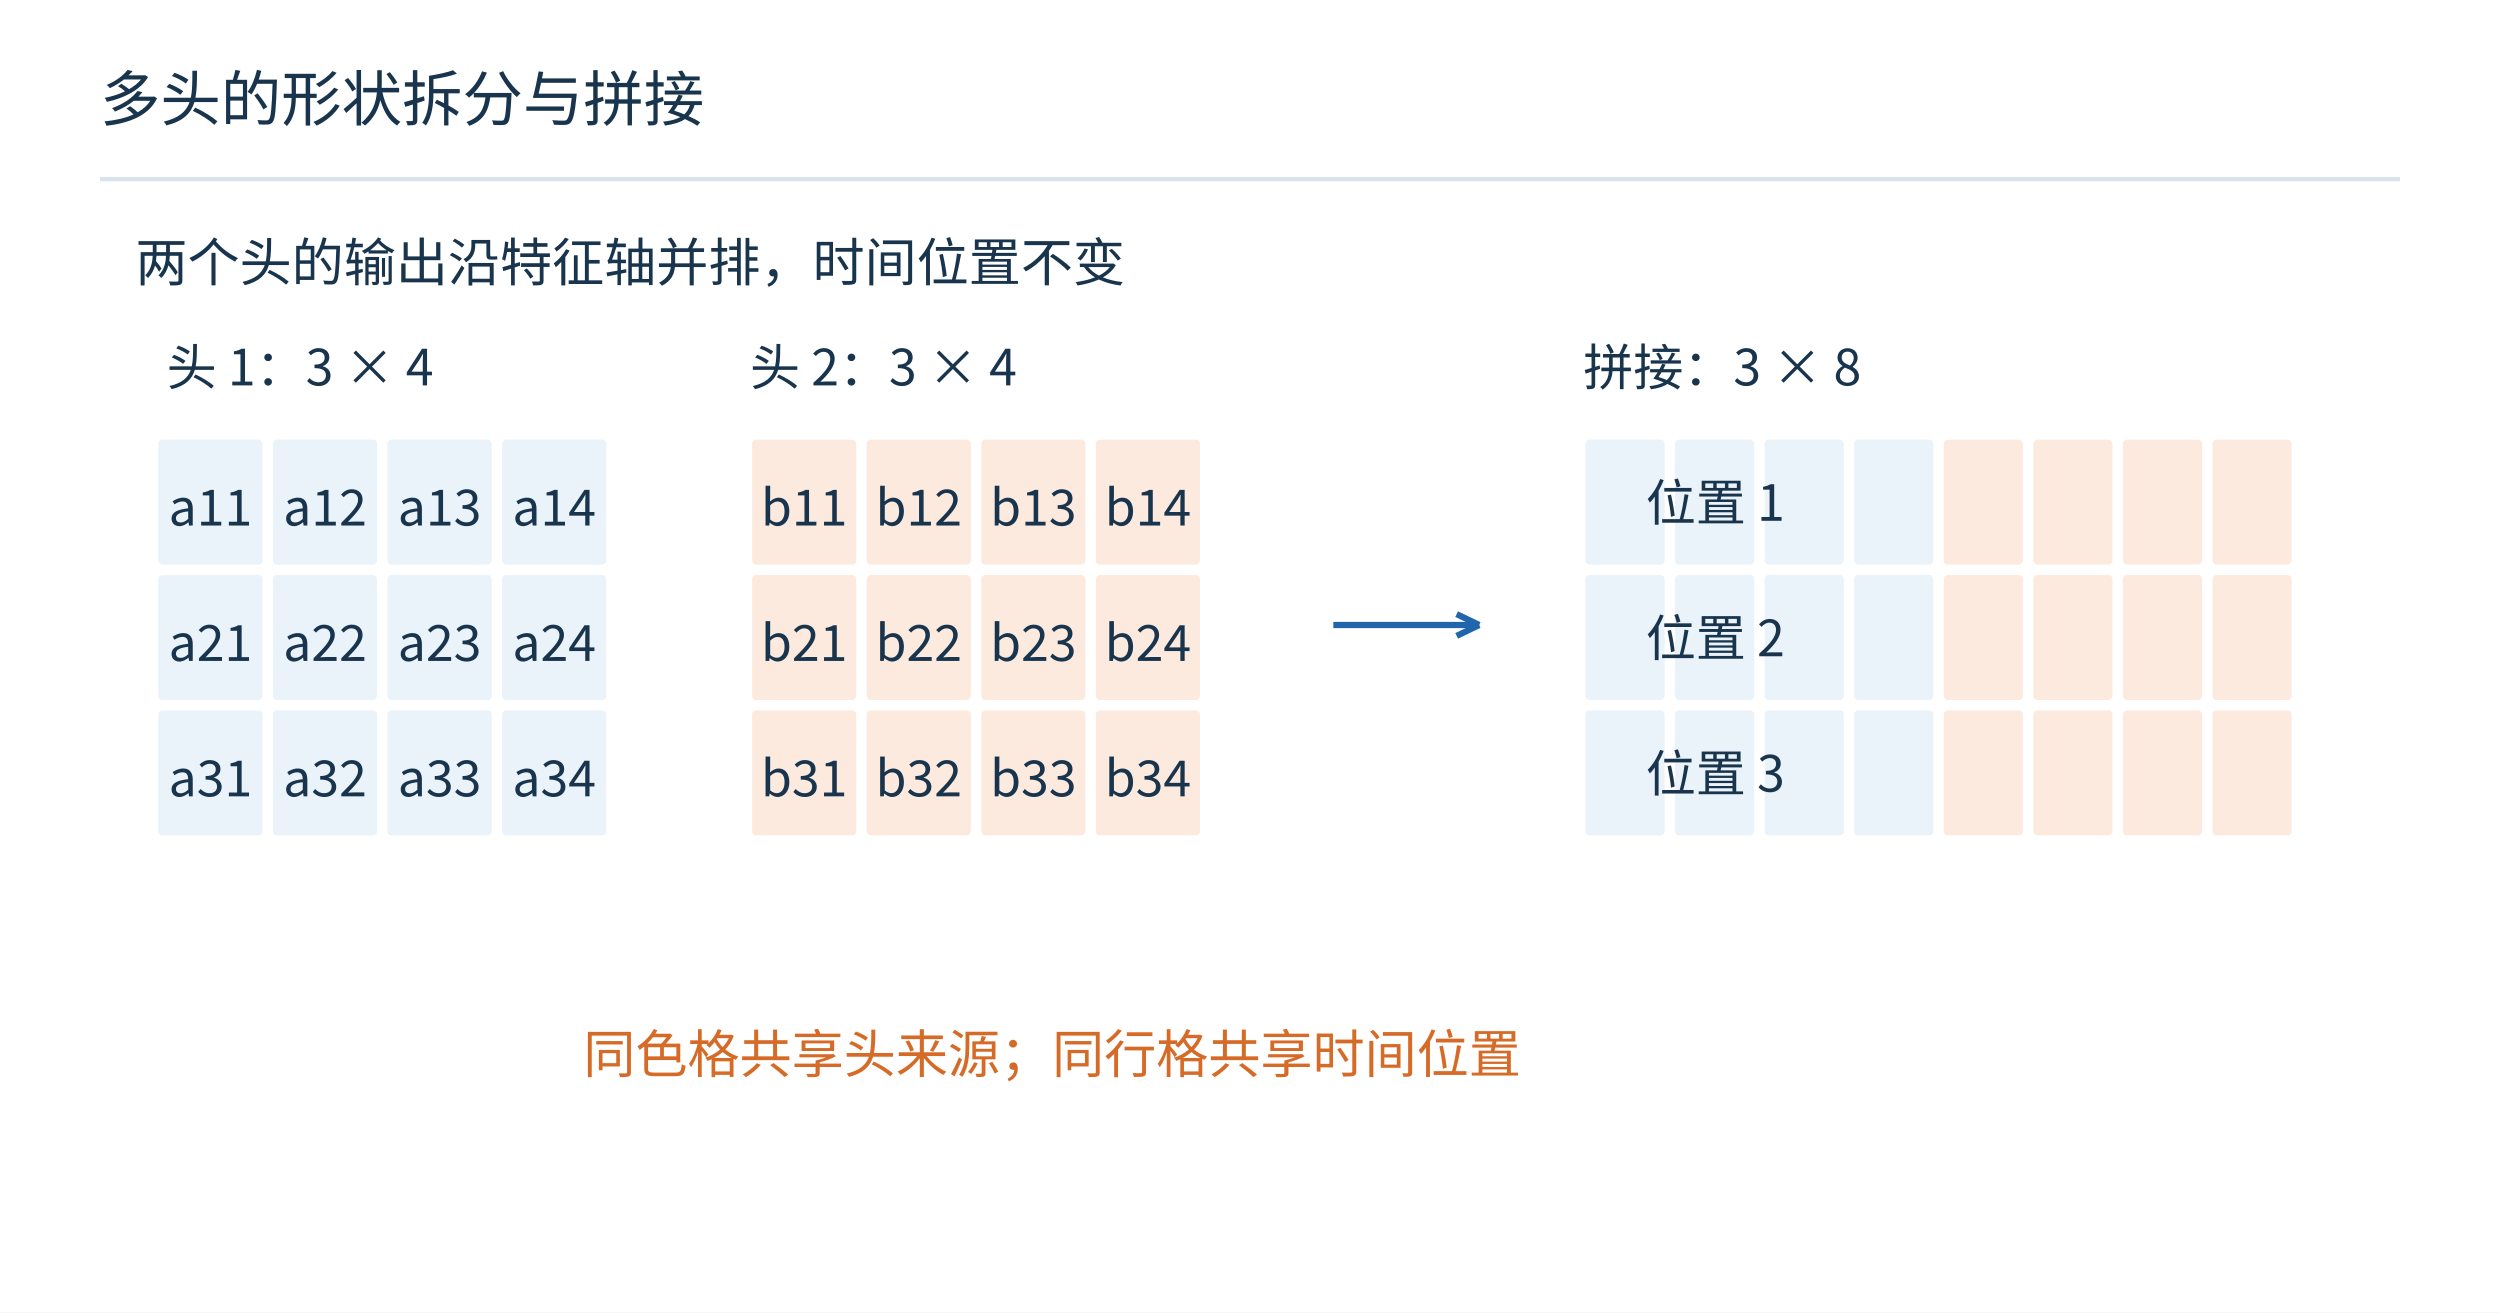
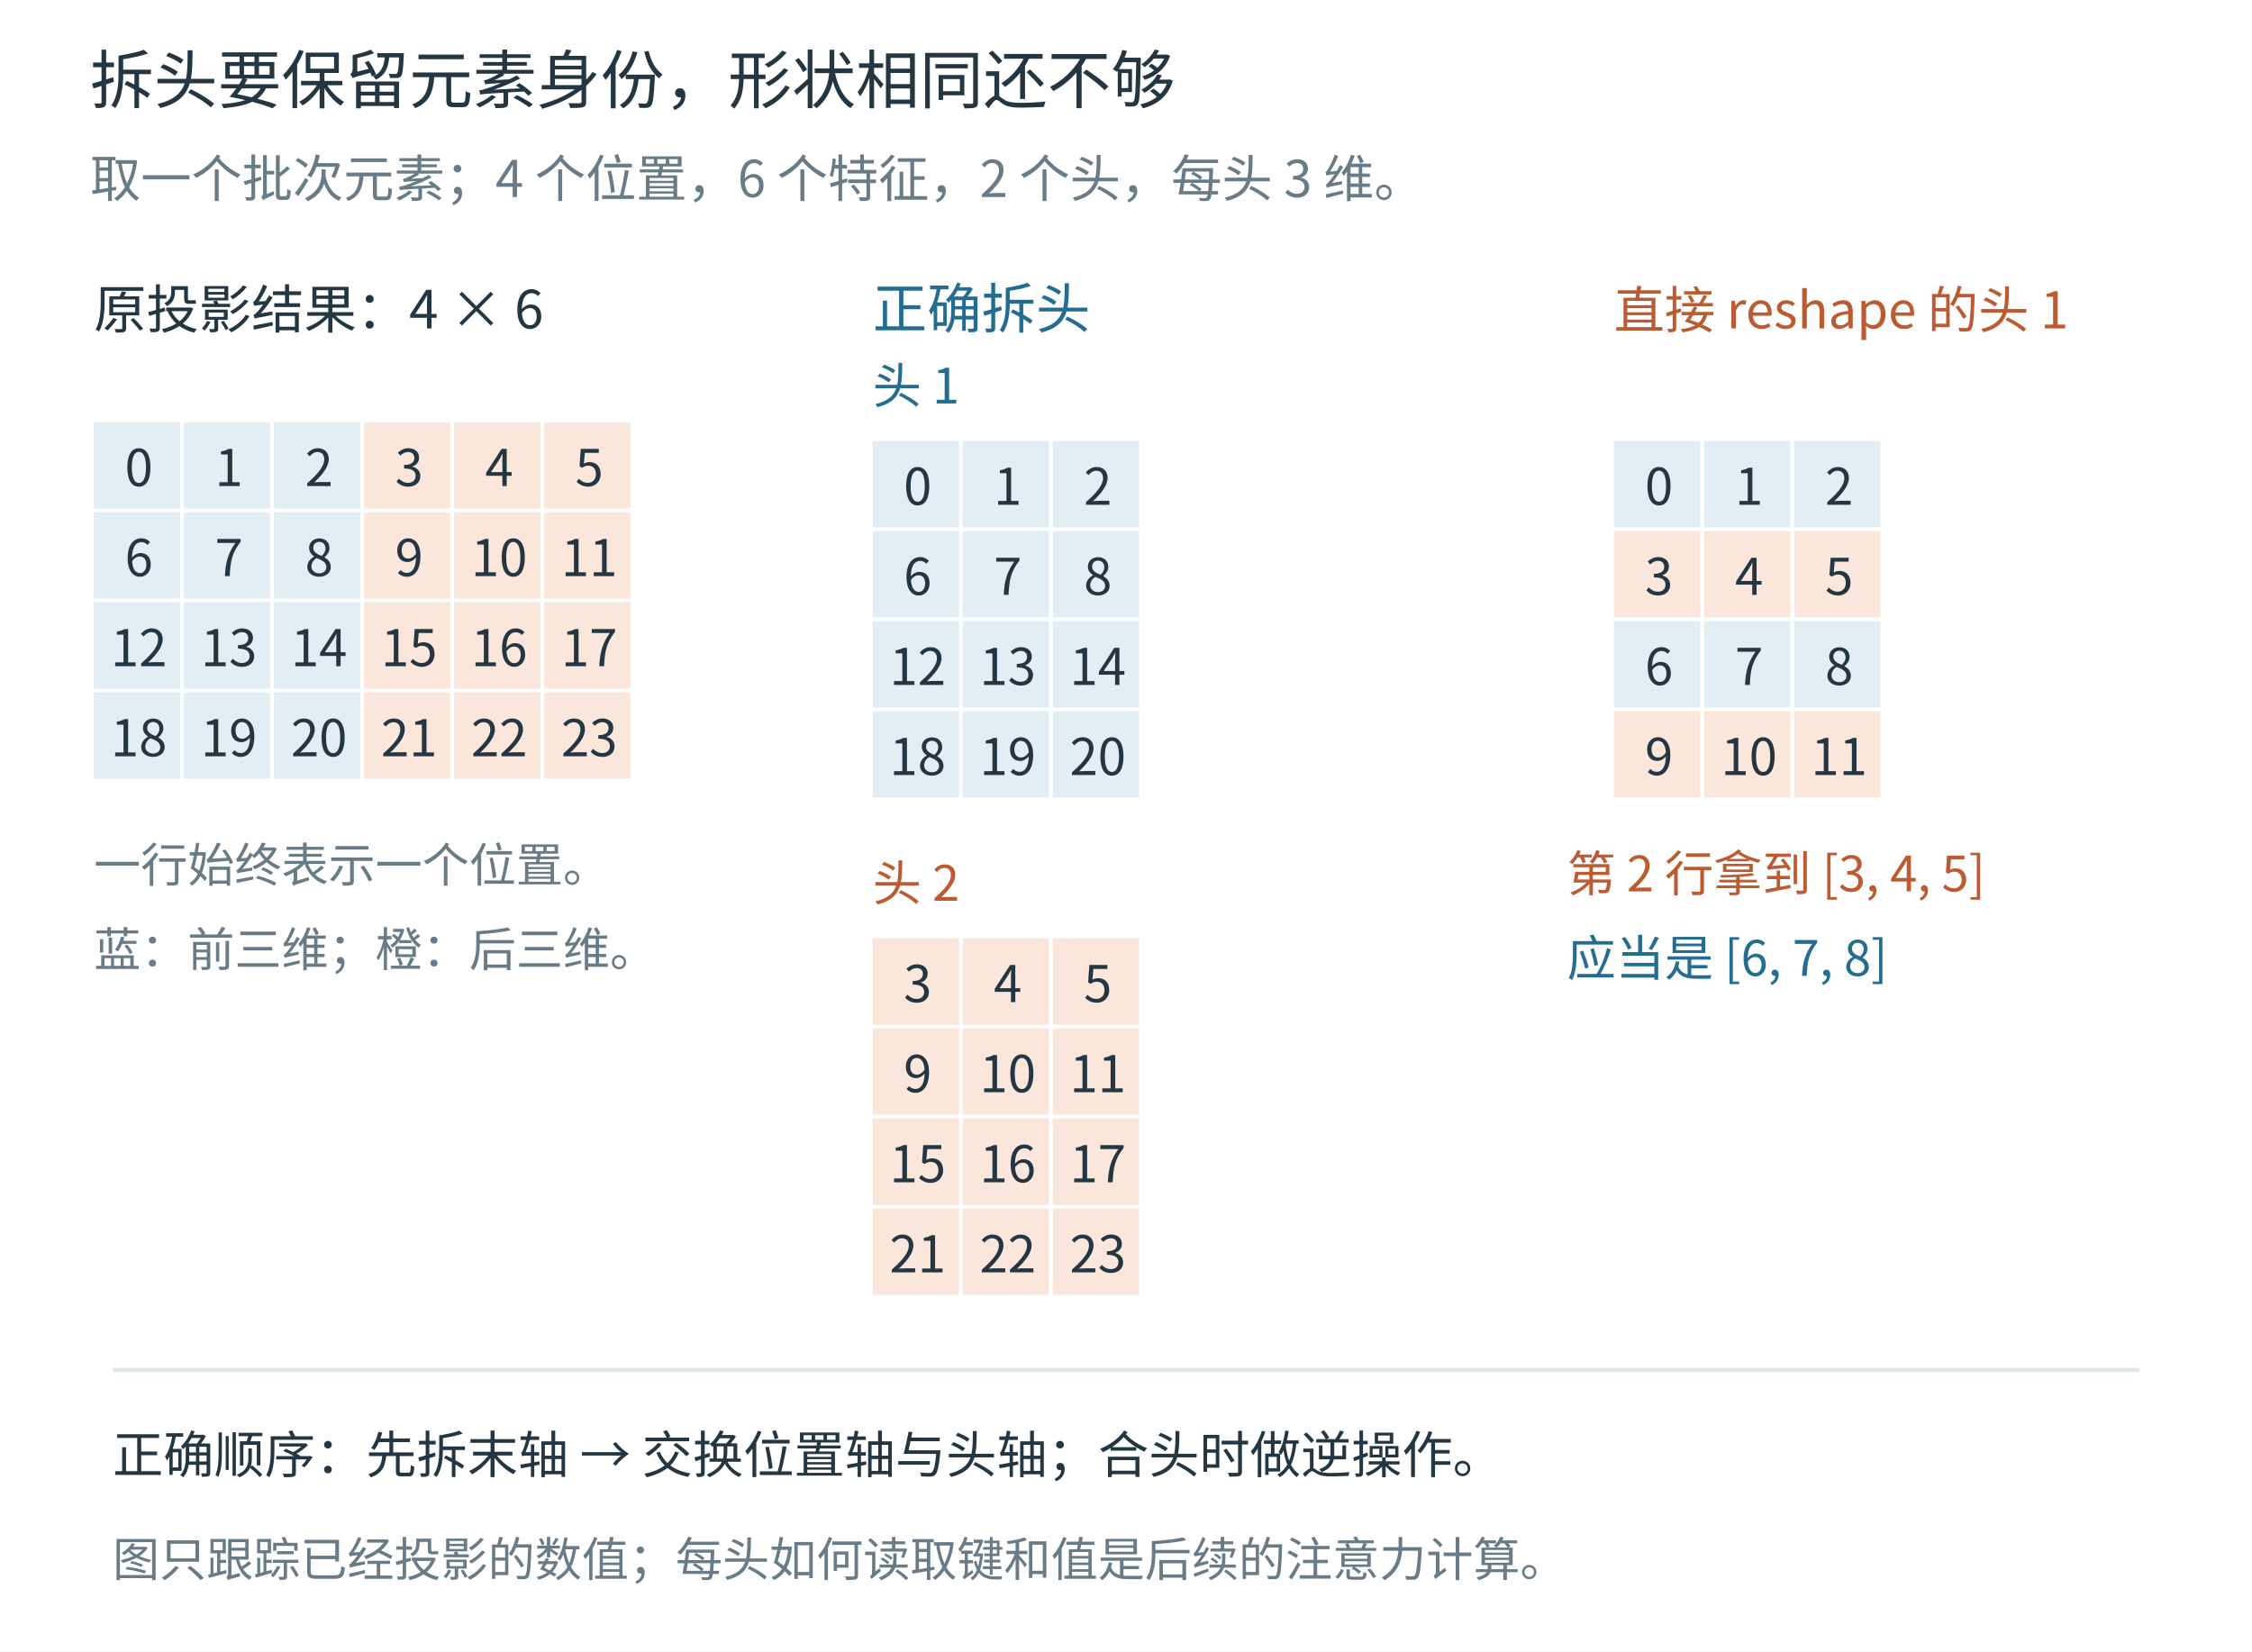
- <svg xmlns="http://www.w3.org/2000/svg" width="1200" height="630" viewBox="0 0 1200 630" role="img">
-   <rect width="1200" height="630" fill="white" />
-   <g font-family="Microsoft YaHei,Noto Sans CJK SC,sans-serif">
-     <text x="48" y="58" font-size="29" fill="#19344d" text-anchor="start">多头的形状拆分与拼接</text>
-     <path d="M48,86 L1152,86" stroke="#d8e3ed" stroke-width="2" fill="none" />
-     <text x="65" y="135" font-size="25" fill="#19344d" text-anchor="start">两个头的输出沿特征轴并排，时间位置不变</text>
-     <rect x="75" y="210" width="52" height="62" rx="3" fill="#eaf2fa" stroke="white" stroke-width="2" />
-     <text x="101.0" y="252.25" font-size="24" fill="#19344d" text-anchor="middle">a11</text>
-     <rect x="130" y="210" width="52" height="62" rx="3" fill="#eaf2fa" stroke="white" stroke-width="2" />
-     <text x="156.0" y="252.25" font-size="24" fill="#19344d" text-anchor="middle">a12</text>
-     <rect x="185" y="210" width="52" height="62" rx="3" fill="#eaf2fa" stroke="white" stroke-width="2" />
-     <text x="211.0" y="252.25" font-size="24" fill="#19344d" text-anchor="middle">a13</text>
-     <rect x="240" y="210" width="52" height="62" rx="3" fill="#eaf2fa" stroke="white" stroke-width="2" />
-     <text x="266.0" y="252.25" font-size="24" fill="#19344d" text-anchor="middle">a14</text>
-     <rect x="75" y="275" width="52" height="62" rx="3" fill="#eaf2fa" stroke="white" stroke-width="2" />
-     <text x="101.0" y="317.25" font-size="24" fill="#19344d" text-anchor="middle">a21</text>
-     <rect x="130" y="275" width="52" height="62" rx="3" fill="#eaf2fa" stroke="white" stroke-width="2" />
-     <text x="156.0" y="317.25" font-size="24" fill="#19344d" text-anchor="middle">a22</text>
-     <rect x="185" y="275" width="52" height="62" rx="3" fill="#eaf2fa" stroke="white" stroke-width="2" />
-     <text x="211.0" y="317.25" font-size="24" fill="#19344d" text-anchor="middle">a23</text>
-     <rect x="240" y="275" width="52" height="62" rx="3" fill="#eaf2fa" stroke="white" stroke-width="2" />
-     <text x="266.0" y="317.25" font-size="24" fill="#19344d" text-anchor="middle">a24</text>
-     <rect x="75" y="340" width="52" height="62" rx="3" fill="#eaf2fa" stroke="white" stroke-width="2" />
-     <text x="101.0" y="382.25" font-size="24" fill="#19344d" text-anchor="middle">a31</text>
-     <rect x="130" y="340" width="52" height="62" rx="3" fill="#eaf2fa" stroke="white" stroke-width="2" />
-     <text x="156.0" y="382.25" font-size="24" fill="#19344d" text-anchor="middle">a32</text>
-     <rect x="185" y="340" width="52" height="62" rx="3" fill="#eaf2fa" stroke="white" stroke-width="2" />
-     <text x="211.0" y="382.25" font-size="24" fill="#19344d" text-anchor="middle">a33</text>
-     <rect x="240" y="340" width="52" height="62" rx="3" fill="#eaf2fa" stroke="white" stroke-width="2" />
-     <text x="266.0" y="382.25" font-size="24" fill="#19344d" text-anchor="middle">a34</text>
-     <rect x="360" y="210" width="52" height="62" rx="3" fill="#fceadf" stroke="white" stroke-width="2" />
-     <text x="386.0" y="252.25" font-size="24" fill="#19344d" text-anchor="middle">b11</text>
-     <rect x="415" y="210" width="52" height="62" rx="3" fill="#fceadf" stroke="white" stroke-width="2" />
-     <text x="441.0" y="252.25" font-size="24" fill="#19344d" text-anchor="middle">b12</text>
-     <rect x="470" y="210" width="52" height="62" rx="3" fill="#fceadf" stroke="white" stroke-width="2" />
-     <text x="496.0" y="252.25" font-size="24" fill="#19344d" text-anchor="middle">b13</text>
-     <rect x="525" y="210" width="52" height="62" rx="3" fill="#fceadf" stroke="white" stroke-width="2" />
-     <text x="551.0" y="252.25" font-size="24" fill="#19344d" text-anchor="middle">b14</text>
-     <rect x="360" y="275" width="52" height="62" rx="3" fill="#fceadf" stroke="white" stroke-width="2" />
-     <text x="386.0" y="317.25" font-size="24" fill="#19344d" text-anchor="middle">b21</text>
-     <rect x="415" y="275" width="52" height="62" rx="3" fill="#fceadf" stroke="white" stroke-width="2" />
-     <text x="441.0" y="317.25" font-size="24" fill="#19344d" text-anchor="middle">b22</text>
-     <rect x="470" y="275" width="52" height="62" rx="3" fill="#fceadf" stroke="white" stroke-width="2" />
-     <text x="496.0" y="317.25" font-size="24" fill="#19344d" text-anchor="middle">b23</text>
-     <rect x="525" y="275" width="52" height="62" rx="3" fill="#fceadf" stroke="white" stroke-width="2" />
-     <text x="551.0" y="317.25" font-size="24" fill="#19344d" text-anchor="middle">b24</text>
-     <rect x="360" y="340" width="52" height="62" rx="3" fill="#fceadf" stroke="white" stroke-width="2" />
-     <text x="386.0" y="382.25" font-size="24" fill="#19344d" text-anchor="middle">b31</text>
-     <rect x="415" y="340" width="52" height="62" rx="3" fill="#fceadf" stroke="white" stroke-width="2" />
-     <text x="441.0" y="382.25" font-size="24" fill="#19344d" text-anchor="middle">b32</text>
-     <rect x="470" y="340" width="52" height="62" rx="3" fill="#fceadf" stroke="white" stroke-width="2" />
-     <text x="496.0" y="382.25" font-size="24" fill="#19344d" text-anchor="middle">b33</text>
-     <rect x="525" y="340" width="52" height="62" rx="3" fill="#fceadf" stroke="white" stroke-width="2" />
-     <text x="551.0" y="382.25" font-size="24" fill="#19344d" text-anchor="middle">b34</text>
-     <text x="80" y="185" font-size="24" fill="#19344d" text-anchor="start">头 1：3 × 4</text>
-     <text x="360" y="185" font-size="24" fill="#19344d" text-anchor="start">头 2：3 × 4</text>
-     <path d="M640,300 L710,300" stroke="#2166ac" stroke-width="3" fill="none" />
-     <path d="M710,300 L699.195,305.22" stroke="#2166ac" stroke-width="3" fill="none" />
-     <path d="M710,300 L699.195,294.78" stroke="#2166ac" stroke-width="3" fill="none" />
-     <rect x="760" y="210" width="40" height="62" rx="3" fill="#eaf2fa" stroke="white" stroke-width="2" />
-     <rect x="803" y="210" width="40" height="62" rx="3" fill="#eaf2fa" stroke="white" stroke-width="2" />
-     <rect x="846" y="210" width="40" height="62" rx="3" fill="#eaf2fa" stroke="white" stroke-width="2" />
-     <rect x="889" y="210" width="40" height="62" rx="3" fill="#eaf2fa" stroke="white" stroke-width="2" />
-     <rect x="932" y="210" width="40" height="62" rx="3" fill="#fceadf" stroke="white" stroke-width="2" />
-     <rect x="975" y="210" width="40" height="62" rx="3" fill="#fceadf" stroke="white" stroke-width="2" />
-     <rect x="1018" y="210" width="40" height="62" rx="3" fill="#fceadf" stroke="white" stroke-width="2" />
-     <rect x="1061" y="210" width="40" height="62" rx="3" fill="#fceadf" stroke="white" stroke-width="2" />
-     <rect x="760" y="275" width="40" height="62" rx="3" fill="#eaf2fa" stroke="white" stroke-width="2" />
-     <rect x="803" y="275" width="40" height="62" rx="3" fill="#eaf2fa" stroke="white" stroke-width="2" />
-     <rect x="846" y="275" width="40" height="62" rx="3" fill="#eaf2fa" stroke="white" stroke-width="2" />
-     <rect x="889" y="275" width="40" height="62" rx="3" fill="#eaf2fa" stroke="white" stroke-width="2" />
-     <rect x="932" y="275" width="40" height="62" rx="3" fill="#fceadf" stroke="white" stroke-width="2" />
-     <rect x="975" y="275" width="40" height="62" rx="3" fill="#fceadf" stroke="white" stroke-width="2" />
-     <rect x="1018" y="275" width="40" height="62" rx="3" fill="#fceadf" stroke="white" stroke-width="2" />
-     <rect x="1061" y="275" width="40" height="62" rx="3" fill="#fceadf" stroke="white" stroke-width="2" />
-     <rect x="760" y="340" width="40" height="62" rx="3" fill="#eaf2fa" stroke="white" stroke-width="2" />
-     <rect x="803" y="340" width="40" height="62" rx="3" fill="#eaf2fa" stroke="white" stroke-width="2" />
-     <rect x="846" y="340" width="40" height="62" rx="3" fill="#eaf2fa" stroke="white" stroke-width="2" />
-     <rect x="889" y="340" width="40" height="62" rx="3" fill="#eaf2fa" stroke="white" stroke-width="2" />
-     <rect x="932" y="340" width="40" height="62" rx="3" fill="#fceadf" stroke="white" stroke-width="2" />
-     <rect x="975" y="340" width="40" height="62" rx="3" fill="#fceadf" stroke="white" stroke-width="2" />
-     <rect x="1018" y="340" width="40" height="62" rx="3" fill="#fceadf" stroke="white" stroke-width="2" />
-     <rect x="1061" y="340" width="40" height="62" rx="3" fill="#fceadf" stroke="white" stroke-width="2" />
-     <text x="760" y="185" font-size="24" fill="#19344d" text-anchor="start">拼接：3 × 8</text>
-     <text x="790" y="250" font-size="24" fill="#19344d" text-anchor="start">位置 1</text>
-     <text x="790" y="315" font-size="24" fill="#19344d" text-anchor="start">位置 2</text>
-     <text x="790" y="380" font-size="24" fill="#19344d" text-anchor="start">位置 3</text>
-     <text x="280" y="515" font-size="25" fill="#d66b28" text-anchor="start">同色格共享头来源；同行格共享时间位置</text>
+ <svg xmlns="http://www.w3.org/2000/svg" width="1200" height="880" viewBox="0 0 1200 880" role="img">
+   <rect width="1200" height="880" fill="white" />
+   <g font-family="Microsoft YaHei, Noto Sans CJK SC, sans-serif" fill="#233642">
+     <text x="48" y="55" font-size="34" fill="#233642" text-anchor="start">拆头要保留元素身份，形状相同还不够</text>
+     <text x="48" y="105" font-size="27" fill="#687b86" text-anchor="start">取一个批次元素；4 个位置，6 个特征，2 个头，每头 3 维。</text>
+     <text x="50" y="175" font-size="28" fill="#233642" text-anchor="start">原投影结果：4 × 6</text>
+     <rect x="50" y="225" width="46" height="46" fill="#e2eef4" />
+     <text x="74.0" y="259.0" font-size="27" fill="#233642" text-anchor="middle">0</text>
+     <rect x="98" y="225" width="46" height="46" fill="#e2eef4" />
+     <text x="122.0" y="259.0" font-size="27" fill="#233642" text-anchor="middle">1</text>
+     <rect x="146" y="225" width="46" height="46" fill="#e2eef4" />
+     <text x="170.0" y="259.0" font-size="27" fill="#233642" text-anchor="middle">2</text>
+     <rect x="194" y="225" width="46" height="46" fill="#fae6db" />
+     <text x="218.0" y="259.0" font-size="27" fill="#233642" text-anchor="middle">3</text>
+     <rect x="242" y="225" width="46" height="46" fill="#fae6db" />
+     <text x="266.0" y="259.0" font-size="27" fill="#233642" text-anchor="middle">4</text>
+     <rect x="290" y="225" width="46" height="46" fill="#fae6db" />
+     <text x="314.0" y="259.0" font-size="27" fill="#233642" text-anchor="middle">5</text>
+     <rect x="50" y="273" width="46" height="46" fill="#e2eef4" />
+     <text x="74.0" y="307.0" font-size="27" fill="#233642" text-anchor="middle">6</text>
+     <rect x="98" y="273" width="46" height="46" fill="#e2eef4" />
+     <text x="122.0" y="307.0" font-size="27" fill="#233642" text-anchor="middle">7</text>
+     <rect x="146" y="273" width="46" height="46" fill="#e2eef4" />
+     <text x="170.0" y="307.0" font-size="27" fill="#233642" text-anchor="middle">8</text>
+     <rect x="194" y="273" width="46" height="46" fill="#fae6db" />
+     <text x="218.0" y="307.0" font-size="27" fill="#233642" text-anchor="middle">9</text>
+     <rect x="242" y="273" width="46" height="46" fill="#fae6db" />
+     <text x="266.0" y="307.0" font-size="27" fill="#233642" text-anchor="middle">10</text>
+     <rect x="290" y="273" width="46" height="46" fill="#fae6db" />
+     <text x="314.0" y="307.0" font-size="27" fill="#233642" text-anchor="middle">11</text>
+     <rect x="50" y="321" width="46" height="46" fill="#e2eef4" />
+     <text x="74.0" y="355.0" font-size="27" fill="#233642" text-anchor="middle">12</text>
+     <rect x="98" y="321" width="46" height="46" fill="#e2eef4" />
+     <text x="122.0" y="355.0" font-size="27" fill="#233642" text-anchor="middle">13</text>
+     <rect x="146" y="321" width="46" height="46" fill="#e2eef4" />
+     <text x="170.0" y="355.0" font-size="27" fill="#233642" text-anchor="middle">14</text>
+     <rect x="194" y="321" width="46" height="46" fill="#fae6db" />
+     <text x="218.0" y="355.0" font-size="27" fill="#233642" text-anchor="middle">15</text>
+     <rect x="242" y="321" width="46" height="46" fill="#fae6db" />
+     <text x="266.0" y="355.0" font-size="27" fill="#233642" text-anchor="middle">16</text>
+     <rect x="290" y="321" width="46" height="46" fill="#fae6db" />
+     <text x="314.0" y="355.0" font-size="27" fill="#233642" text-anchor="middle">17</text>
+     <rect x="50" y="369" width="46" height="46" fill="#e2eef4" />
+     <text x="74.0" y="403.0" font-size="27" fill="#233642" text-anchor="middle">18</text>
+     <rect x="98" y="369" width="46" height="46" fill="#e2eef4" />
+     <text x="122.0" y="403.0" font-size="27" fill="#233642" text-anchor="middle">19</text>
+     <rect x="146" y="369" width="46" height="46" fill="#e2eef4" />
+     <text x="170.0" y="403.0" font-size="27" fill="#233642" text-anchor="middle">20</text>
+     <rect x="194" y="369" width="46" height="46" fill="#fae6db" />
+     <text x="218.0" y="403.0" font-size="27" fill="#233642" text-anchor="middle">21</text>
+     <rect x="242" y="369" width="46" height="46" fill="#fae6db" />
+     <text x="266.0" y="403.0" font-size="27" fill="#233642" text-anchor="middle">22</text>
+     <rect x="290" y="369" width="46" height="46" fill="#fae6db" />
+     <text x="314.0" y="403.0" font-size="27" fill="#233642" text-anchor="middle">23</text>
+     <text x="465" y="175" font-size="29" fill="#246d91" text-anchor="start">正确拆头</text>
+     <text x="465" y="215" font-size="26" fill="#246d91" text-anchor="start">头 1</text>
+     <rect x="465" y="235" width="46" height="46" fill="#e2eef4" />
+     <text x="489.0" y="269.0" font-size="27" fill="#233642" text-anchor="middle">0</text>
+     <rect x="513" y="235" width="46" height="46" fill="#e2eef4" />
+     <text x="537.0" y="269.0" font-size="27" fill="#233642" text-anchor="middle">1</text>
+     <rect x="561" y="235" width="46" height="46" fill="#e2eef4" />
+     <text x="585.0" y="269.0" font-size="27" fill="#233642" text-anchor="middle">2</text>
+     <rect x="465" y="283" width="46" height="46" fill="#e2eef4" />
+     <text x="489.0" y="317.0" font-size="27" fill="#233642" text-anchor="middle">6</text>
+     <rect x="513" y="283" width="46" height="46" fill="#e2eef4" />
+     <text x="537.0" y="317.0" font-size="27" fill="#233642" text-anchor="middle">7</text>
+     <rect x="561" y="283" width="46" height="46" fill="#e2eef4" />
+     <text x="585.0" y="317.0" font-size="27" fill="#233642" text-anchor="middle">8</text>
+     <rect x="465" y="331" width="46" height="46" fill="#e2eef4" />
+     <text x="489.0" y="365.0" font-size="27" fill="#233642" text-anchor="middle">12</text>
+     <rect x="513" y="331" width="46" height="46" fill="#e2eef4" />
+     <text x="537.0" y="365.0" font-size="27" fill="#233642" text-anchor="middle">13</text>
+     <rect x="561" y="331" width="46" height="46" fill="#e2eef4" />
+     <text x="585.0" y="365.0" font-size="27" fill="#233642" text-anchor="middle">14</text>
+     <rect x="465" y="379" width="46" height="46" fill="#e2eef4" />
+     <text x="489.0" y="413.0" font-size="27" fill="#233642" text-anchor="middle">18</text>
+     <rect x="513" y="379" width="46" height="46" fill="#e2eef4" />
+     <text x="537.0" y="413.0" font-size="27" fill="#233642" text-anchor="middle">19</text>
+     <rect x="561" y="379" width="46" height="46" fill="#e2eef4" />
+     <text x="585.0" y="413.0" font-size="27" fill="#233642" text-anchor="middle">20</text>
+     <text x="465" y="480" font-size="26" fill="#bc5b31" text-anchor="start">头 2</text>
+     <rect x="465" y="500" width="46" height="46" fill="#fae6db" />
+     <text x="489.0" y="534.0" font-size="27" fill="#233642" text-anchor="middle">3</text>
+     <rect x="513" y="500" width="46" height="46" fill="#fae6db" />
+     <text x="537.0" y="534.0" font-size="27" fill="#233642" text-anchor="middle">4</text>
+     <rect x="561" y="500" width="46" height="46" fill="#fae6db" />
+     <text x="585.0" y="534.0" font-size="27" fill="#233642" text-anchor="middle">5</text>
+     <rect x="465" y="548" width="46" height="46" fill="#fae6db" />
+     <text x="489.0" y="582.0" font-size="27" fill="#233642" text-anchor="middle">9</text>
+     <rect x="513" y="548" width="46" height="46" fill="#fae6db" />
+     <text x="537.0" y="582.0" font-size="27" fill="#233642" text-anchor="middle">10</text>
+     <rect x="561" y="548" width="46" height="46" fill="#fae6db" />
+     <text x="585.0" y="582.0" font-size="27" fill="#233642" text-anchor="middle">11</text>
+     <rect x="465" y="596" width="46" height="46" fill="#fae6db" />
+     <text x="489.0" y="630.0" font-size="27" fill="#233642" text-anchor="middle">15</text>
+     <rect x="513" y="596" width="46" height="46" fill="#fae6db" />
+     <text x="537.0" y="630.0" font-size="27" fill="#233642" text-anchor="middle">16</text>
+     <rect x="561" y="596" width="46" height="46" fill="#fae6db" />
+     <text x="585.0" y="630.0" font-size="27" fill="#233642" text-anchor="middle">17</text>
+     <rect x="465" y="644" width="46" height="46" fill="#fae6db" />
+     <text x="489.0" y="678.0" font-size="27" fill="#233642" text-anchor="middle">21</text>
+     <rect x="513" y="644" width="46" height="46" fill="#fae6db" />
+     <text x="537.0" y="678.0" font-size="27" fill="#233642" text-anchor="middle">22</text>
+     <rect x="561" y="644" width="46" height="46" fill="#fae6db" />
+     <text x="585.0" y="678.0" font-size="27" fill="#233642" text-anchor="middle">23</text>
+     <text x="860" y="175" font-size="27" fill="#bc5b31" text-anchor="start">直接 reshape 的头 1</text>
+     <rect x="860" y="235" width="46" height="46" fill="#e2eef4" />
+     <text x="884.0" y="269.0" font-size="27" fill="#233642" text-anchor="middle">0</text>
+     <rect x="908" y="235" width="46" height="46" fill="#e2eef4" />
+     <text x="932.0" y="269.0" font-size="27" fill="#233642" text-anchor="middle">1</text>
+     <rect x="956" y="235" width="46" height="46" fill="#e2eef4" />
+     <text x="980.0" y="269.0" font-size="27" fill="#233642" text-anchor="middle">2</text>
+     <rect x="860" y="283" width="46" height="46" fill="#fae6db" />
+     <text x="884.0" y="317.0" font-size="27" fill="#233642" text-anchor="middle">3</text>
+     <rect x="908" y="283" width="46" height="46" fill="#fae6db" />
+     <text x="932.0" y="317.0" font-size="27" fill="#233642" text-anchor="middle">4</text>
+     <rect x="956" y="283" width="46" height="46" fill="#fae6db" />
+     <text x="980.0" y="317.0" font-size="27" fill="#233642" text-anchor="middle">5</text>
+     <rect x="860" y="331" width="46" height="46" fill="#e2eef4" />
+     <text x="884.0" y="365.0" font-size="27" fill="#233642" text-anchor="middle">6</text>
+     <rect x="908" y="331" width="46" height="46" fill="#e2eef4" />
+     <text x="932.0" y="365.0" font-size="27" fill="#233642" text-anchor="middle">7</text>
+     <rect x="956" y="331" width="46" height="46" fill="#e2eef4" />
+     <text x="980.0" y="365.0" font-size="27" fill="#233642" text-anchor="middle">8</text>
+     <rect x="860" y="379" width="46" height="46" fill="#fae6db" />
+     <text x="884.0" y="413.0" font-size="27" fill="#233642" text-anchor="middle">9</text>
+     <rect x="908" y="379" width="46" height="46" fill="#fae6db" />
+     <text x="932.0" y="413.0" font-size="27" fill="#233642" text-anchor="middle">10</text>
+     <rect x="956" y="379" width="46" height="46" fill="#fae6db" />
+     <text x="980.0" y="413.0" font-size="27" fill="#233642" text-anchor="middle">11</text>
+     <text x="835" y="475" font-size="26" fill="#bc5b31" text-anchor="start">第 2 行拿到 [3, 4, 5]</text>
+     <text x="835" y="520" font-size="26" fill="#246d91" text-anchor="start">应当是 [6, 7, 8]</text>
+     <text x="50" y="470" font-size="25" fill="#687b86" text-anchor="start">一行始终表示一个位置。</text>
+     <text x="50" y="515" font-size="25" fill="#687b86" text-anchor="start">蓝：前三维；橙：后三维。</text>
+     <line x1="60" y1="730" x2="1140" y2="730" stroke="#dce5e9" stroke-width="2" />
+     <text x="60" y="785" font-size="27" fill="#233642" text-anchor="start">正确顺序：先拆末轴 → 交换位置轴与头轴；合头时做逆操作。</text>
+     <text x="60" y="840" font-size="25" fill="#687b86" text-anchor="start">图只跟踪已经投影的数值；每头如何读取键和值是后续的注意力计算。</text>
  </g>
</svg>
